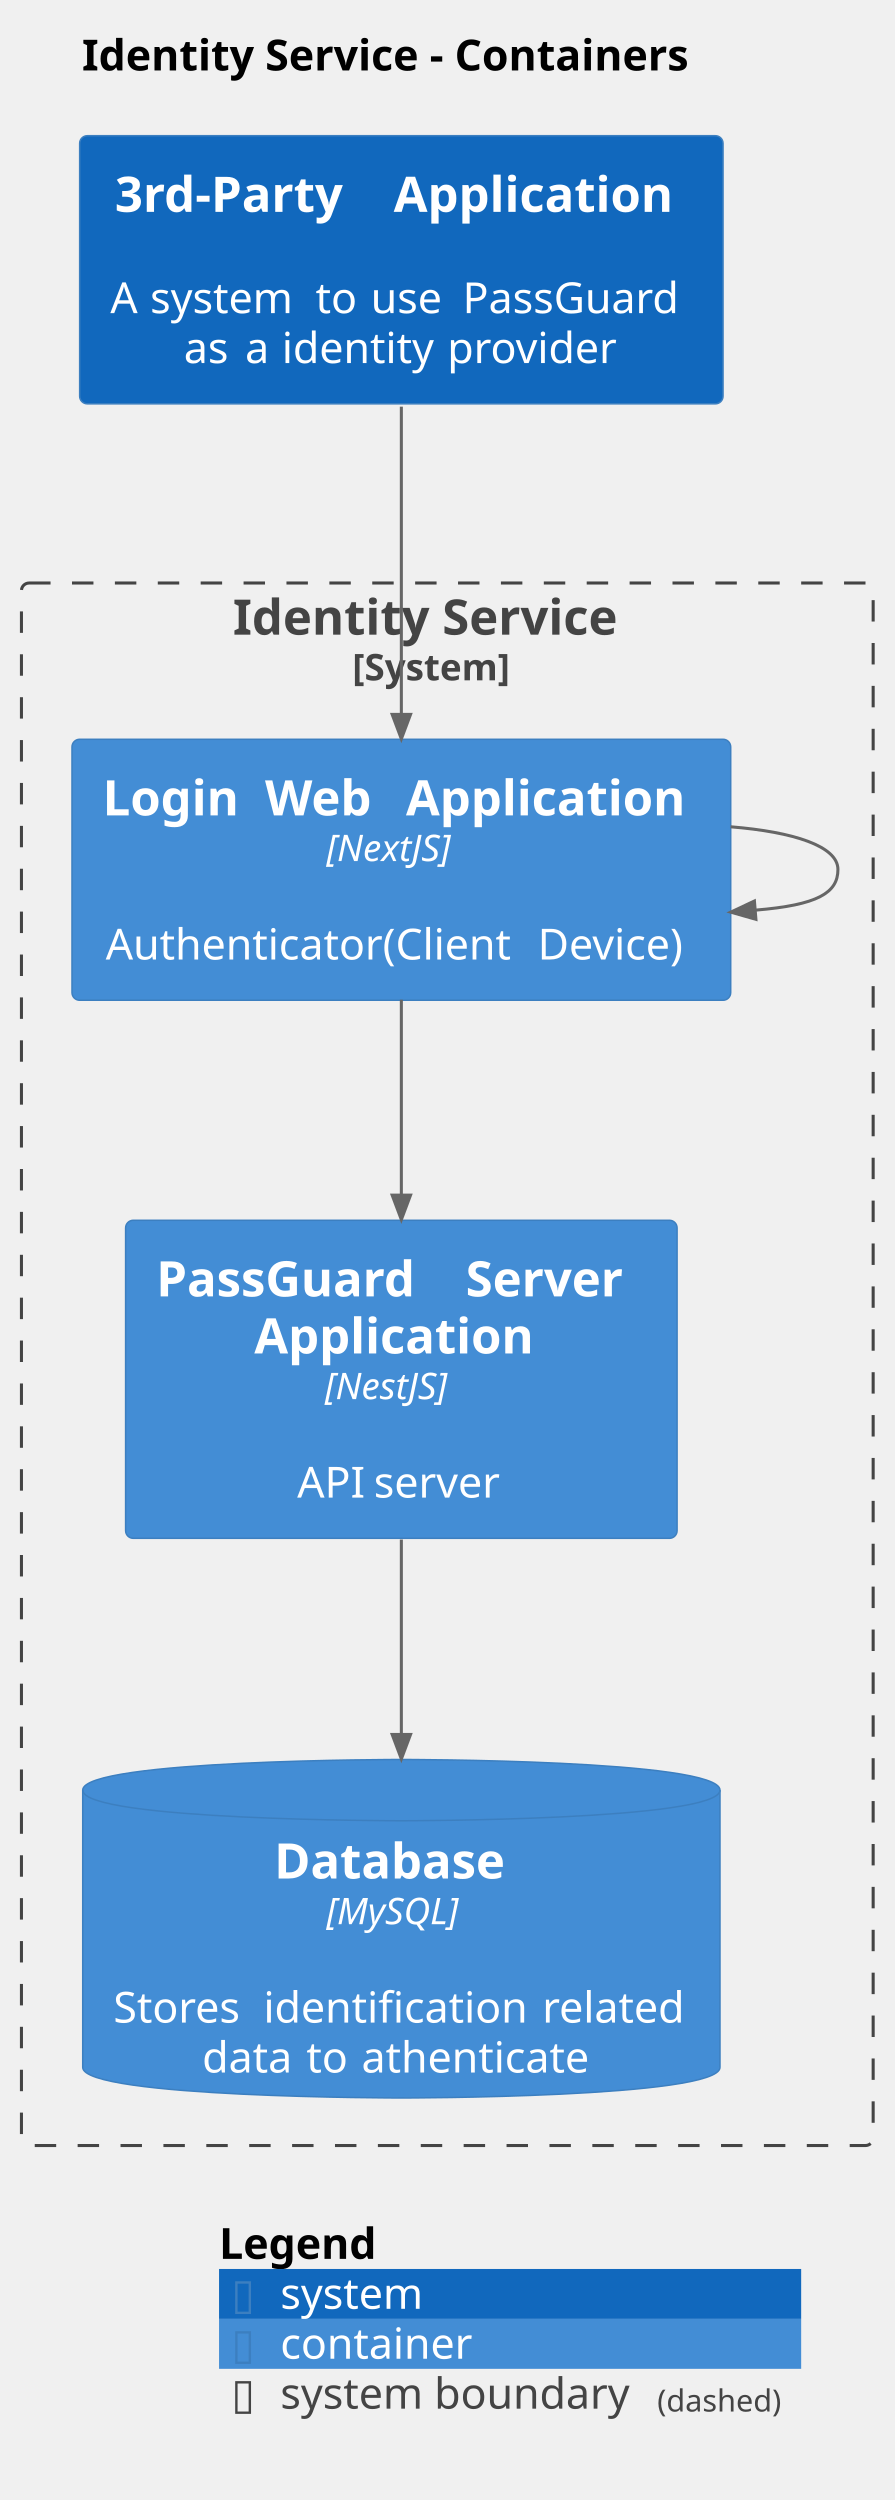
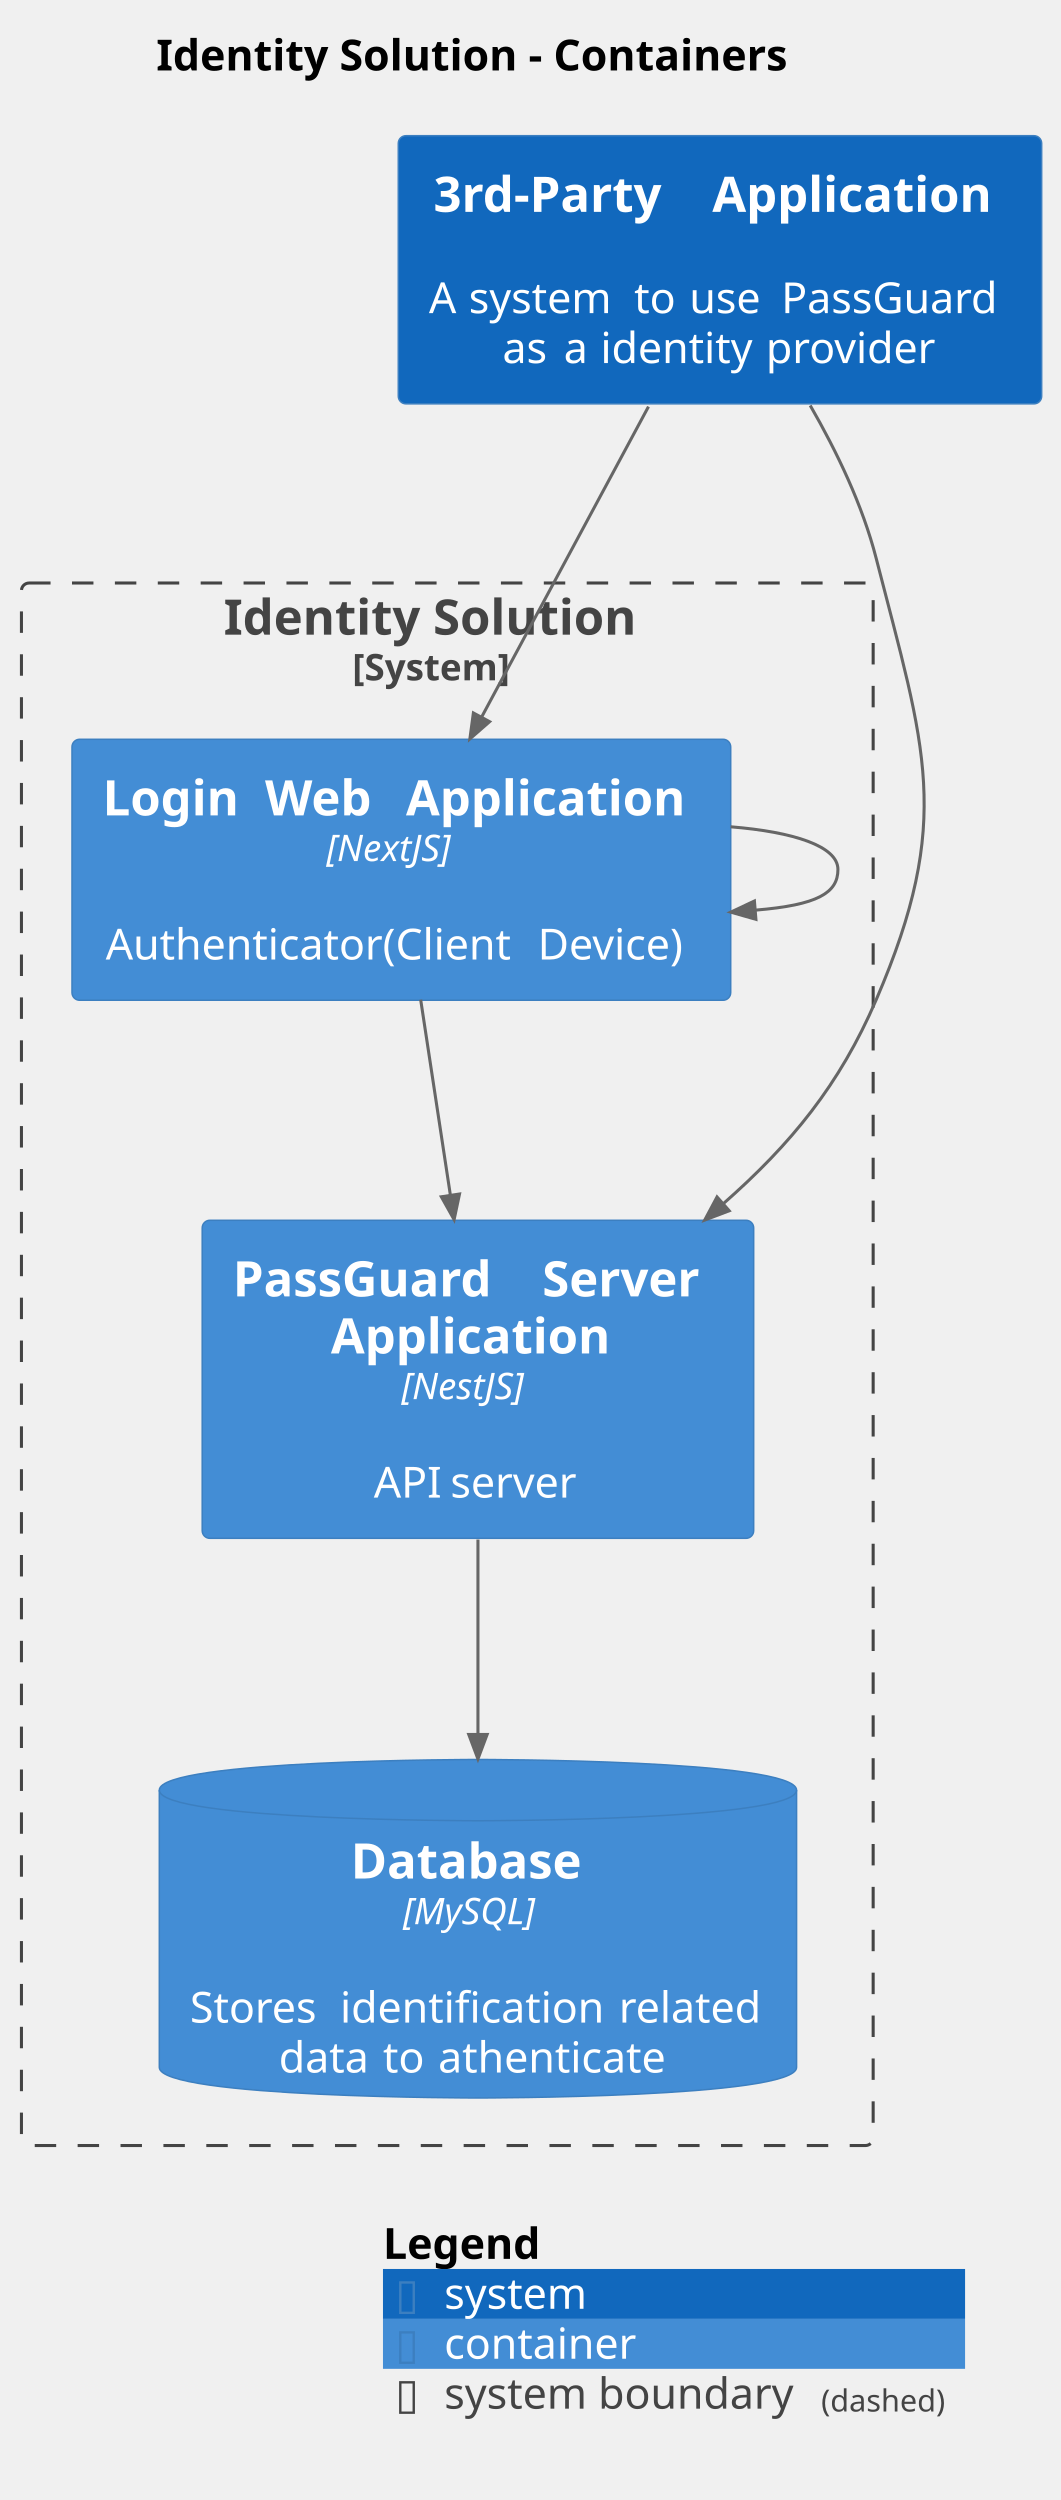
- <svg xmlns="http://www.w3.org/2000/svg" contentStyleType="text/css" height="816px" preserveAspectRatio="none" style="width:292px;height:816px;background:#FFFFFF;" version="1.1" viewBox="0 0 292 816" width="292px" zoomAndPan="magnify">
+ <svg xmlns="http://www.w3.org/2000/svg" contentStyleType="text/css" height="816px" preserveAspectRatio="none" style="width:346px;height:816px;background:#FFFFFF;" version="1.1" viewBox="0 0 346 816" width="346px" zoomAndPan="magnify">
  <defs />
  <g>
-     <text fill="#000000" font-family="sans-serif" font-size="14" font-weight="bold" lengthAdjust="spacing" textLength="225" x="26.75" y="22.995">Identity Service - Containers</text>
-     <g id="cluster_IdentityService_boundary">
+     <text fill="#000000" font-family="sans-serif" font-size="14" font-weight="bold" lengthAdjust="spacing" textLength="230" x="51" y="22.995">Identity Solution - Containers</text>
+     <g id="cluster_IdentitySolution_boundary">
      <rect fill="none" height="510" rx="2.5" ry="2.5" style="stroke:#444444;stroke-width:1.0;stroke-dasharray:7.0,7.0;" width="278" x="7" y="190.297" />
-       <text fill="#444444" font-family="sans-serif" font-size="16" font-weight="bold" lengthAdjust="spacing" textLength="140" x="76" y="207.148">Identity Service</text>
+       <text fill="#444444" font-family="sans-serif" font-size="16" font-weight="bold" lengthAdjust="spacing" textLength="146" x="73" y="207.148">Identity Solution</text>
      <text fill="#444444" font-family="sans-serif" font-size="12" font-weight="bold" lengthAdjust="spacing" textLength="62" x="115" y="222.06">[System]</text>
    </g>
-     <g id="elem_IdentityService.LoginWebApplication">
+     <g id="elem_IdentitySolution.LoginWebApplication">
      <rect fill="#438DD5" height="85.188" rx="2.5" ry="2.5" style="stroke:#3C7FC0;stroke-width:0.5;" width="215" x="23.5" y="241.297" />
      <text fill="#FFFFFF" font-family="sans-serif" font-size="16" font-weight="bold" lengthAdjust="spacing" textLength="47" x="33.5" y="266.148">Login</text>
      <text fill="#FFFFFF" font-family="sans-serif" font-size="16" font-weight="bold" lengthAdjust="spacing" textLength="6" x="80.5" y="266.148"> </text>
      <text fill="#FFFFFF" font-family="sans-serif" font-size="16" font-weight="bold" lengthAdjust="spacing" textLength="40" x="86.5" y="266.148">Web</text>
      <text fill="#FFFFFF" font-family="sans-serif" font-size="16" font-weight="bold" lengthAdjust="spacing" textLength="6" x="126.5" y="266.148"> </text>
      <text fill="#FFFFFF" font-family="sans-serif" font-size="16" font-weight="bold" lengthAdjust="spacing" textLength="96" x="132.5" y="266.148">Application</text>
      <text fill="#FFFFFF" font-family="sans-serif" font-size="12" font-style="italic" lengthAdjust="spacing" textLength="49" x="106.5" y="281.06">[NextJS]</text>
      <text fill="#FFFFFF" font-family="sans-serif" font-size="14" lengthAdjust="spacing" textLength="4" x="129" y="296.886"> </text>
      <text fill="#FFFFFF" font-family="sans-serif" font-size="14" lengthAdjust="spacing" textLength="137" x="34.5" y="313.183">Authenticator(Client</text>
      <text fill="#FFFFFF" font-family="sans-serif" font-size="14" lengthAdjust="spacing" textLength="4" x="171.5" y="313.183"> </text>
      <text fill="#FFFFFF" font-family="sans-serif" font-size="14" lengthAdjust="spacing" textLength="52" x="175.5" y="313.183">Device)</text>
    </g>
-     <g id="elem_IdentityService.PassGuardServerApplication">
-       <rect fill="#438DD5" height="103.812" rx="2.5" ry="2.5" style="stroke:#3C7FC0;stroke-width:0.5;" width="180" x="41" y="398.297" />
-       <text fill="#FFFFFF" font-family="sans-serif" font-size="16" font-weight="bold" lengthAdjust="spacing" textLength="95" x="51" y="423.148">PassGuard</text>
-       <text fill="#FFFFFF" font-family="sans-serif" font-size="16" font-weight="bold" lengthAdjust="spacing" textLength="6" x="146" y="423.148"> </text>
-       <text fill="#FFFFFF" font-family="sans-serif" font-size="16" font-weight="bold" lengthAdjust="spacing" textLength="59" x="152" y="423.148">Server</text>
-       <text fill="#FFFFFF" font-family="sans-serif" font-size="16" font-weight="bold" lengthAdjust="spacing" textLength="96" x="83" y="441.773">Application</text>
-       <text fill="#FFFFFF" font-family="sans-serif" font-size="12" font-style="italic" lengthAdjust="spacing" textLength="50" x="106" y="456.685">[NestJS]</text>
-       <text fill="#FFFFFF" font-family="sans-serif" font-size="14" lengthAdjust="spacing" textLength="4" x="129" y="472.511"> </text>
-       <text fill="#FFFFFF" font-family="sans-serif" font-size="14" lengthAdjust="spacing" textLength="21" x="97" y="488.808">API</text>
-       <text fill="#FFFFFF" font-family="sans-serif" font-size="14" lengthAdjust="spacing" textLength="4" x="118" y="488.808"> </text>
-       <text fill="#FFFFFF" font-family="sans-serif" font-size="14" lengthAdjust="spacing" textLength="43" x="122" y="488.808">server</text>
+     <g id="elem_IdentitySolution.PassGuardServerApplication">
+       <rect fill="#438DD5" height="103.812" rx="2.5" ry="2.5" style="stroke:#3C7FC0;stroke-width:0.5;" width="180" x="66" y="398.297" />
+       <text fill="#FFFFFF" font-family="sans-serif" font-size="16" font-weight="bold" lengthAdjust="spacing" textLength="95" x="76" y="423.148">PassGuard</text>
+       <text fill="#FFFFFF" font-family="sans-serif" font-size="16" font-weight="bold" lengthAdjust="spacing" textLength="6" x="171" y="423.148"> </text>
+       <text fill="#FFFFFF" font-family="sans-serif" font-size="16" font-weight="bold" lengthAdjust="spacing" textLength="59" x="177" y="423.148">Server</text>
+       <text fill="#FFFFFF" font-family="sans-serif" font-size="16" font-weight="bold" lengthAdjust="spacing" textLength="96" x="108" y="441.773">Application</text>
+       <text fill="#FFFFFF" font-family="sans-serif" font-size="12" font-style="italic" lengthAdjust="spacing" textLength="50" x="131" y="456.685">[NestJS]</text>
+       <text fill="#FFFFFF" font-family="sans-serif" font-size="14" lengthAdjust="spacing" textLength="4" x="154" y="472.511"> </text>
+       <text fill="#FFFFFF" font-family="sans-serif" font-size="14" lengthAdjust="spacing" textLength="21" x="122" y="488.808">API</text>
+       <text fill="#FFFFFF" font-family="sans-serif" font-size="14" lengthAdjust="spacing" textLength="4" x="143" y="488.808"> </text>
+       <text fill="#FFFFFF" font-family="sans-serif" font-size="14" lengthAdjust="spacing" textLength="43" x="147" y="488.808">server</text>
    </g>
-     <g id="elem_IdentityService.Database">
-       <path d="M27,584.297 C27,574.297 131,574.297 131,574.297 C131,574.297 235,574.297 235,584.297 L235,674.781 C235,684.781 131,684.781 131,684.781 C131,684.781 27,684.781 27,674.781 L27,584.297 " fill="#438DD5" style="stroke:#3C7FC0;stroke-width:0.5;" />
-       <path d="M27,584.297 C27,594.297 131,594.297 131,594.297 C131,594.297 235,594.297 235,584.297 " fill="none" style="stroke:#3C7FC0;stroke-width:0.5;" />
-       <text fill="#FFFFFF" font-family="sans-serif" font-size="16" font-weight="bold" lengthAdjust="spacing" textLength="83" x="89.5" y="613.148">Database</text>
-       <text fill="#FFFFFF" font-family="sans-serif" font-size="12" font-style="italic" lengthAdjust="spacing" textLength="49" x="106.5" y="628.061">[MySQL]</text>
-       <text fill="#FFFFFF" font-family="sans-serif" font-size="14" lengthAdjust="spacing" textLength="4" x="129" y="643.886"> </text>
-       <text fill="#FFFFFF" font-family="sans-serif" font-size="14" lengthAdjust="spacing" textLength="45" x="37" y="660.183">Stores</text>
-       <text fill="#FFFFFF" font-family="sans-serif" font-size="14" lengthAdjust="spacing" textLength="4" x="82" y="660.183"> </text>
-       <text fill="#FFFFFF" font-family="sans-serif" font-size="14" lengthAdjust="spacing" textLength="87" x="86" y="660.183">identification</text>
-       <text fill="#FFFFFF" font-family="sans-serif" font-size="14" lengthAdjust="spacing" textLength="4" x="173" y="660.183"> </text>
-       <text fill="#FFFFFF" font-family="sans-serif" font-size="14" lengthAdjust="spacing" textLength="48" x="177" y="660.183">related</text>
-       <text fill="#FFFFFF" font-family="sans-serif" font-size="14" lengthAdjust="spacing" textLength="30" x="66" y="676.48">data</text>
-       <text fill="#FFFFFF" font-family="sans-serif" font-size="14" lengthAdjust="spacing" textLength="4" x="96" y="676.48"> </text>
-       <text fill="#FFFFFF" font-family="sans-serif" font-size="14" lengthAdjust="spacing" textLength="14" x="100" y="676.48">to</text>
-       <text fill="#FFFFFF" font-family="sans-serif" font-size="14" lengthAdjust="spacing" textLength="4" x="114" y="676.48"> </text>
-       <text fill="#FFFFFF" font-family="sans-serif" font-size="14" lengthAdjust="spacing" textLength="78" x="118" y="676.48">athenticate</text>
+     <g id="elem_IdentitySolution.Database">
+       <path d="M52,584.297 C52,574.297 156,574.297 156,574.297 C156,574.297 260,574.297 260,584.297 L260,674.781 C260,684.781 156,684.781 156,684.781 C156,684.781 52,684.781 52,674.781 L52,584.297 " fill="#438DD5" style="stroke:#3C7FC0;stroke-width:0.5;" />
+       <path d="M52,584.297 C52,594.297 156,594.297 156,594.297 C156,594.297 260,594.297 260,584.297 " fill="none" style="stroke:#3C7FC0;stroke-width:0.5;" />
+       <text fill="#FFFFFF" font-family="sans-serif" font-size="16" font-weight="bold" lengthAdjust="spacing" textLength="83" x="114.5" y="613.148">Database</text>
+       <text fill="#FFFFFF" font-family="sans-serif" font-size="12" font-style="italic" lengthAdjust="spacing" textLength="49" x="131.5" y="628.061">[MySQL]</text>
+       <text fill="#FFFFFF" font-family="sans-serif" font-size="14" lengthAdjust="spacing" textLength="4" x="154" y="643.886"> </text>
+       <text fill="#FFFFFF" font-family="sans-serif" font-size="14" lengthAdjust="spacing" textLength="45" x="62" y="660.183">Stores</text>
+       <text fill="#FFFFFF" font-family="sans-serif" font-size="14" lengthAdjust="spacing" textLength="4" x="107" y="660.183"> </text>
+       <text fill="#FFFFFF" font-family="sans-serif" font-size="14" lengthAdjust="spacing" textLength="87" x="111" y="660.183">identification</text>
+       <text fill="#FFFFFF" font-family="sans-serif" font-size="14" lengthAdjust="spacing" textLength="4" x="198" y="660.183"> </text>
+       <text fill="#FFFFFF" font-family="sans-serif" font-size="14" lengthAdjust="spacing" textLength="48" x="202" y="660.183">related</text>
+       <text fill="#FFFFFF" font-family="sans-serif" font-size="14" lengthAdjust="spacing" textLength="30" x="91" y="676.48">data</text>
+       <text fill="#FFFFFF" font-family="sans-serif" font-size="14" lengthAdjust="spacing" textLength="4" x="121" y="676.48"> </text>
+       <text fill="#FFFFFF" font-family="sans-serif" font-size="14" lengthAdjust="spacing" textLength="14" x="125" y="676.48">to</text>
+       <text fill="#FFFFFF" font-family="sans-serif" font-size="14" lengthAdjust="spacing" textLength="4" x="139" y="676.48"> </text>
+       <text fill="#FFFFFF" font-family="sans-serif" font-size="14" lengthAdjust="spacing" textLength="78" x="143" y="676.48">athenticate</text>
    </g>
    <g id="elem_3rdPartyApplication">
-       <rect fill="#1168BD" height="87.516" rx="2.5" ry="2.5" style="stroke:#3C7FC0;stroke-width:0.5;" width="210" x="26" y="44.297" />
-       <text fill="#FFFFFF" font-family="sans-serif" font-size="16" font-weight="bold" lengthAdjust="spacing" textLength="85" x="37.5" y="69.148">3rd-Party</text>
-       <text fill="#FFFFFF" font-family="sans-serif" font-size="16" font-weight="bold" lengthAdjust="spacing" textLength="6" x="122.5" y="69.148"> </text>
-       <text fill="#FFFFFF" font-family="sans-serif" font-size="16" font-weight="bold" lengthAdjust="spacing" textLength="96" x="128.5" y="69.148">Application</text>
-       <text fill="#FFFFFF" font-family="sans-serif" font-size="14" lengthAdjust="spacing" textLength="4" x="129" y="85.917"> </text>
-       <text fill="#FFFFFF" font-family="sans-serif" font-size="14" lengthAdjust="spacing" textLength="9" x="36" y="102.214">A</text>
-       <text fill="#FFFFFF" font-family="sans-serif" font-size="14" lengthAdjust="spacing" textLength="4" x="45" y="102.214"> </text>
-       <text fill="#FFFFFF" font-family="sans-serif" font-size="14" lengthAdjust="spacing" textLength="50" x="49" y="102.214">system</text>
-       <text fill="#FFFFFF" font-family="sans-serif" font-size="14" lengthAdjust="spacing" textLength="4" x="99" y="102.214"> </text>
-       <text fill="#FFFFFF" font-family="sans-serif" font-size="14" lengthAdjust="spacing" textLength="14" x="103" y="102.214">to</text>
-       <text fill="#FFFFFF" font-family="sans-serif" font-size="14" lengthAdjust="spacing" textLength="4" x="117" y="102.214"> </text>
-       <text fill="#FFFFFF" font-family="sans-serif" font-size="14" lengthAdjust="spacing" textLength="26" x="121" y="102.214">use</text>
-       <text fill="#FFFFFF" font-family="sans-serif" font-size="14" lengthAdjust="spacing" textLength="4" x="147" y="102.214"> </text>
-       <text fill="#FFFFFF" font-family="sans-serif" font-size="14" lengthAdjust="spacing" textLength="75" x="151" y="102.214">PassGuard</text>
-       <text fill="#FFFFFF" font-family="sans-serif" font-size="14" lengthAdjust="spacing" textLength="16" x="60" y="118.511">as</text>
-       <text fill="#FFFFFF" font-family="sans-serif" font-size="14" lengthAdjust="spacing" textLength="4" x="76" y="118.511"> </text>
-       <text fill="#FFFFFF" font-family="sans-serif" font-size="14" lengthAdjust="spacing" textLength="8" x="80" y="118.511">a</text>
-       <text fill="#FFFFFF" font-family="sans-serif" font-size="14" lengthAdjust="spacing" textLength="4" x="88" y="118.511"> </text>
-       <text fill="#FFFFFF" font-family="sans-serif" font-size="14" lengthAdjust="spacing" textLength="50" x="92" y="118.511">identity</text>
-       <text fill="#FFFFFF" font-family="sans-serif" font-size="14" lengthAdjust="spacing" textLength="4" x="142" y="118.511"> </text>
-       <text fill="#FFFFFF" font-family="sans-serif" font-size="14" lengthAdjust="spacing" textLength="56" x="146" y="118.511">provider</text>
+       <rect fill="#1168BD" height="87.516" rx="2.5" ry="2.5" style="stroke:#3C7FC0;stroke-width:0.5;" width="210" x="130" y="44.297" />
+       <text fill="#FFFFFF" font-family="sans-serif" font-size="16" font-weight="bold" lengthAdjust="spacing" textLength="85" x="141.5" y="69.148">3rd-Party</text>
+       <text fill="#FFFFFF" font-family="sans-serif" font-size="16" font-weight="bold" lengthAdjust="spacing" textLength="6" x="226.5" y="69.148"> </text>
+       <text fill="#FFFFFF" font-family="sans-serif" font-size="16" font-weight="bold" lengthAdjust="spacing" textLength="96" x="232.5" y="69.148">Application</text>
+       <text fill="#FFFFFF" font-family="sans-serif" font-size="14" lengthAdjust="spacing" textLength="4" x="233" y="85.917"> </text>
+       <text fill="#FFFFFF" font-family="sans-serif" font-size="14" lengthAdjust="spacing" textLength="9" x="140" y="102.214">A</text>
+       <text fill="#FFFFFF" font-family="sans-serif" font-size="14" lengthAdjust="spacing" textLength="4" x="149" y="102.214"> </text>
+       <text fill="#FFFFFF" font-family="sans-serif" font-size="14" lengthAdjust="spacing" textLength="50" x="153" y="102.214">system</text>
+       <text fill="#FFFFFF" font-family="sans-serif" font-size="14" lengthAdjust="spacing" textLength="4" x="203" y="102.214"> </text>
+       <text fill="#FFFFFF" font-family="sans-serif" font-size="14" lengthAdjust="spacing" textLength="14" x="207" y="102.214">to</text>
+       <text fill="#FFFFFF" font-family="sans-serif" font-size="14" lengthAdjust="spacing" textLength="4" x="221" y="102.214"> </text>
+       <text fill="#FFFFFF" font-family="sans-serif" font-size="14" lengthAdjust="spacing" textLength="26" x="225" y="102.214">use</text>
+       <text fill="#FFFFFF" font-family="sans-serif" font-size="14" lengthAdjust="spacing" textLength="4" x="251" y="102.214"> </text>
+       <text fill="#FFFFFF" font-family="sans-serif" font-size="14" lengthAdjust="spacing" textLength="75" x="255" y="102.214">PassGuard</text>
+       <text fill="#FFFFFF" font-family="sans-serif" font-size="14" lengthAdjust="spacing" textLength="16" x="164" y="118.511">as</text>
+       <text fill="#FFFFFF" font-family="sans-serif" font-size="14" lengthAdjust="spacing" textLength="4" x="180" y="118.511"> </text>
+       <text fill="#FFFFFF" font-family="sans-serif" font-size="14" lengthAdjust="spacing" textLength="8" x="184" y="118.511">a</text>
+       <text fill="#FFFFFF" font-family="sans-serif" font-size="14" lengthAdjust="spacing" textLength="4" x="192" y="118.511"> </text>
+       <text fill="#FFFFFF" font-family="sans-serif" font-size="14" lengthAdjust="spacing" textLength="50" x="196" y="118.511">identity</text>
+       <text fill="#FFFFFF" font-family="sans-serif" font-size="14" lengthAdjust="spacing" textLength="4" x="246" y="118.511"> </text>
+       <text fill="#FFFFFF" font-family="sans-serif" font-size="14" lengthAdjust="spacing" textLength="56" x="250" y="118.511">provider</text>
    </g>
-     <g id="link_3rdPartyApplication_IdentityService.LoginWebApplication">
-       <path d="M131,132.727 C131,165.147 131,201.197 131,233.177 " fill="none" id="3rdPartyApplication-to-IdentityService.LoginWebApplication" style="stroke:#666666;stroke-width:1.0;" />
-       <polygon fill="#666666" points="131,241.177,134,233.177,128,233.177,131,241.177" style="stroke:#666666;stroke-width:1.0;" />
-       <text fill="#666666" font-family="sans-serif" font-size="0" lengthAdjust="spacing" textLength="0" x="132" y="163.297">.</text>
+     <g id="link_IdentitySolution.PassGuardServerApplication_IdentitySolution.Database">
+       <path d="M156,502.497 C156,524.957 156,543.337 156,566.127 " fill="none" id="IdentitySolution.PassGuardServerApplication-to-IdentitySolution.Database" style="stroke:#666666;stroke-width:1.0;" />
+       <polygon fill="#666666" points="156,574.127,159,566.127,153,566.127,156,574.127" style="stroke:#666666;stroke-width:1.0;" />
+       <text fill="#666666" font-family="sans-serif" font-size="0" lengthAdjust="spacing" textLength="0" x="157" y="533.297">.</text>
    </g>
-     <g id="link_IdentityService.LoginWebApplication_IdentityService.PassGuardServerApplication">
-       <path d="M131,326.307 C131,348.107 131,367.007 131,390.087 " fill="none" id="IdentityService.LoginWebApplication-to-IdentityService.PassGuardServerApplication" style="stroke:#666666;stroke-width:1.0;" />
-       <polygon fill="#666666" points="131,398.087,134,390.087,128,390.087,131,398.087" style="stroke:#666666;stroke-width:1.0;" />
-       <text fill="#666666" font-family="sans-serif" font-size="0" lengthAdjust="spacing" textLength="0" x="132" y="357.297">.</text>
+     <g id="link_3rdPartyApplication_IdentitySolution.LoginWebApplication">
+       <path d="M211.66,132.727 C194.23,165.147 174.348,202.15 157.158,234.13 " fill="none" id="3rdPartyApplication-to-IdentitySolution.LoginWebApplication" style="stroke:#666666;stroke-width:1.0;" />
+       <polygon fill="#666666" points="153.37,241.177,159.8,235.551,154.515,232.71,153.37,241.177" style="stroke:#666666;stroke-width:1.0;" />
+       <text fill="#666666" font-family="sans-serif" font-size="0" lengthAdjust="spacing" textLength="0" x="196" y="163.297">.</text>
    </g>
-     <g id="link_IdentityService.LoginWebApplication_IdentityService.LoginWebApplication">
-       <path d="M238.51,269.867 C259,271.537 273.5,276.177 273.5,283.797 C273.5,291.417 266.974,295.407 246.484,297.077 " fill="none" id="IdentityService.LoginWebApplication-to-IdentityService.LoginWebApplication" style="stroke:#666666;stroke-width:1.0;" />
+     <g id="link_IdentitySolution.LoginWebApplication_IdentitySolution.PassGuardServerApplication">
+       <path d="M137.31,326.307 C140.62,348.107 143.507,367.098 147.017,390.178 " fill="none" id="IdentitySolution.LoginWebApplication-to-IdentitySolution.PassGuardServerApplication" style="stroke:#666666;stroke-width:1.0;" />
+       <polygon fill="#666666" points="148.22,398.087,149.983,389.727,144.051,390.629,148.22,398.087" style="stroke:#666666;stroke-width:1.0;" />
+       <text fill="#666666" font-family="sans-serif" font-size="0" lengthAdjust="spacing" textLength="0" x="145" y="357.297">.</text>
+     </g>
+     <g id="link_IdentitySolution.LoginWebApplication_IdentitySolution.LoginWebApplication">
+       <path d="M238.51,269.867 C259,271.537 273.5,276.177 273.5,283.797 C273.5,291.417 266.974,295.407 246.484,297.077 " fill="none" id="IdentitySolution.LoginWebApplication-to-IdentitySolution.LoginWebApplication" style="stroke:#666666;stroke-width:1.0;" />
      <polygon fill="#666666" points="238.51,297.727,246.727,300.067,246.24,294.087,238.51,297.727" style="stroke:#666666;stroke-width:1.0;" />
      <text fill="#666666" font-family="sans-serif" font-size="0" lengthAdjust="spacing" textLength="0" x="279.5" y="278.797">.</text>
    </g>
-     <g id="link_IdentityService.PassGuardServerApplication_IdentityService.Database">
-       <path d="M131,502.497 C131,524.957 131,543.337 131,566.127 " fill="none" id="IdentityService.PassGuardServerApplication-to-IdentityService.Database" style="stroke:#666666;stroke-width:1.0;" />
-       <polygon fill="#666666" points="131,574.127,134,566.127,128,566.127,131,574.127" style="stroke:#666666;stroke-width:1.0;" />
-       <text fill="#666666" font-family="sans-serif" font-size="0" lengthAdjust="spacing" textLength="0" x="132" y="533.297">.</text>
+     <g id="link_3rdPartyApplication_IdentitySolution.PassGuardServerApplication">
+       <path d="M264.45,132.337 C273.17,147.447 281.57,164.997 286,182.297 C301.88,244.297 311.31,267.517 286,326.297 C274.02,354.117 258.314,373.31 236.024,392.94 " fill="none" id="3rdPartyApplication-to-IdentitySolution.PassGuardServerApplication" style="stroke:#666666;stroke-width:1.0;" />
+       <polygon fill="#666666" points="230.02,398.227,238.006,395.191,234.041,390.688,230.02,398.227" style="stroke:#666666;stroke-width:1.0;" />
+       <text fill="#666666" font-family="sans-serif" font-size="0" lengthAdjust="spacing" textLength="0" x="302" y="278.797">.</text>
    </g>
-     <rect fill="none" height="16.297" style="stroke:none;stroke-width:1.0;" width="190" x="71.5" y="724.297" />
-     <text fill="#000000" font-family="sans-serif" font-size="14" font-weight="bold" lengthAdjust="spacing" textLength="59" x="71.5" y="737.292">Legend</text>
-     <text fill="#FFFFFF" font-family="sans-serif" font-size="14" lengthAdjust="spacing" textLength="4" x="130.5" y="737.292"> </text>
-     <rect fill="#1168BD" height="16.297" style="stroke:none;stroke-width:1.0;" width="190" x="71.5" y="740.594" />
-     <text fill="#3C7FC0" font-family="sans-serif" font-size="14" lengthAdjust="spacing" textLength="8" x="75.5" y="753.589">▯</text>
-     <text fill="#FFFFFF" font-family="sans-serif" font-size="14" lengthAdjust="spacing" textLength="4" x="83.5" y="753.589"> </text>
-     <text fill="#FFFFFF" font-family="sans-serif" font-size="14" lengthAdjust="spacing" textLength="50" x="91.5" y="753.589">system</text>
-     <text fill="#FFFFFF" font-family="sans-serif" font-size="14" lengthAdjust="spacing" textLength="4" x="145.5" y="753.589"> </text>
-     <rect fill="#438DD5" height="16.297" style="stroke:none;stroke-width:1.0;" width="190" x="71.5" y="756.891" />
-     <text fill="#3C7FC0" font-family="sans-serif" font-size="14" lengthAdjust="spacing" textLength="8" x="75.5" y="769.886">▯</text>
-     <text fill="#FFFFFF" font-family="sans-serif" font-size="14" lengthAdjust="spacing" textLength="4" x="83.5" y="769.886"> </text>
-     <text fill="#FFFFFF" font-family="sans-serif" font-size="14" lengthAdjust="spacing" textLength="65" x="91.5" y="769.886">container</text>
-     <text fill="#FFFFFF" font-family="sans-serif" font-size="14" lengthAdjust="spacing" textLength="4" x="160.5" y="769.886"> </text>
-     <rect fill="none" height="16.297" style="stroke:none;stroke-width:1.0;" width="190" x="71.5" y="773.188" />
-     <text fill="#444444" font-family="sans-serif" font-size="14" lengthAdjust="spacing" textLength="8" x="75.5" y="786.183">▯</text>
-     <text fill="#FFFFFF" font-family="sans-serif" font-size="14" lengthAdjust="spacing" textLength="4" x="83.5" y="786.183"> </text>
-     <text fill="#444444" font-family="sans-serif" font-size="14" lengthAdjust="spacing" textLength="119" x="91.5" y="786.183">system boundary</text>
-     <text fill="#444444" font-family="sans-serif" font-size="10" lengthAdjust="spacing" textLength="43" x="214.5" y="787.126">(dashed)</text>
-     <text fill="#FFFFFF" font-family="sans-serif" font-size="14" lengthAdjust="spacing" textLength="4" x="257.5" y="786.183"> </text>
-     <line style="stroke:none;stroke-width:1.0;" x1="71.5" x2="261.5" y1="724.297" y2="724.297" />
-     <line style="stroke:none;stroke-width:1.0;" x1="71.5" x2="261.5" y1="740.594" y2="740.594" />
-     <line style="stroke:none;stroke-width:1.0;" x1="71.5" x2="261.5" y1="756.891" y2="756.891" />
-     <line style="stroke:none;stroke-width:1.0;" x1="71.5" x2="261.5" y1="773.188" y2="773.188" />
-     <line style="stroke:none;stroke-width:1.0;" x1="71.5" x2="261.5" y1="789.484" y2="789.484" />
-     <line style="stroke:none;stroke-width:1.0;" x1="71.5" x2="71.5" y1="724.297" y2="789.484" />
-     <line style="stroke:none;stroke-width:1.0;" x1="261.5" x2="261.5" y1="724.297" y2="789.484" />
+     <rect fill="none" height="16.297" style="stroke:none;stroke-width:1.0;" width="190" x="125" y="724.297" />
+     <text fill="#000000" font-family="sans-serif" font-size="14" font-weight="bold" lengthAdjust="spacing" textLength="59" x="125" y="737.292">Legend</text>
+     <text fill="#FFFFFF" font-family="sans-serif" font-size="14" lengthAdjust="spacing" textLength="4" x="184" y="737.292"> </text>
+     <rect fill="#1168BD" height="16.297" style="stroke:none;stroke-width:1.0;" width="190" x="125" y="740.594" />
+     <text fill="#3C7FC0" font-family="sans-serif" font-size="14" lengthAdjust="spacing" textLength="8" x="129" y="753.589">▯</text>
+     <text fill="#FFFFFF" font-family="sans-serif" font-size="14" lengthAdjust="spacing" textLength="4" x="137" y="753.589"> </text>
+     <text fill="#FFFFFF" font-family="sans-serif" font-size="14" lengthAdjust="spacing" textLength="50" x="145" y="753.589">system</text>
+     <text fill="#FFFFFF" font-family="sans-serif" font-size="14" lengthAdjust="spacing" textLength="4" x="199" y="753.589"> </text>
+     <rect fill="#438DD5" height="16.297" style="stroke:none;stroke-width:1.0;" width="190" x="125" y="756.891" />
+     <text fill="#3C7FC0" font-family="sans-serif" font-size="14" lengthAdjust="spacing" textLength="8" x="129" y="769.886">▯</text>
+     <text fill="#FFFFFF" font-family="sans-serif" font-size="14" lengthAdjust="spacing" textLength="4" x="137" y="769.886"> </text>
+     <text fill="#FFFFFF" font-family="sans-serif" font-size="14" lengthAdjust="spacing" textLength="65" x="145" y="769.886">container</text>
+     <text fill="#FFFFFF" font-family="sans-serif" font-size="14" lengthAdjust="spacing" textLength="4" x="214" y="769.886"> </text>
+     <rect fill="none" height="16.297" style="stroke:none;stroke-width:1.0;" width="190" x="125" y="773.188" />
+     <text fill="#444444" font-family="sans-serif" font-size="14" lengthAdjust="spacing" textLength="8" x="129" y="786.183">▯</text>
+     <text fill="#FFFFFF" font-family="sans-serif" font-size="14" lengthAdjust="spacing" textLength="4" x="137" y="786.183"> </text>
+     <text fill="#444444" font-family="sans-serif" font-size="14" lengthAdjust="spacing" textLength="119" x="145" y="786.183">system boundary</text>
+     <text fill="#444444" font-family="sans-serif" font-size="10" lengthAdjust="spacing" textLength="43" x="268" y="787.126">(dashed)</text>
+     <text fill="#FFFFFF" font-family="sans-serif" font-size="14" lengthAdjust="spacing" textLength="4" x="311" y="786.183"> </text>
+     <line style="stroke:none;stroke-width:1.0;" x1="125" x2="315" y1="724.297" y2="724.297" />
+     <line style="stroke:none;stroke-width:1.0;" x1="125" x2="315" y1="740.594" y2="740.594" />
+     <line style="stroke:none;stroke-width:1.0;" x1="125" x2="315" y1="756.891" y2="756.891" />
+     <line style="stroke:none;stroke-width:1.0;" x1="125" x2="315" y1="773.188" y2="773.188" />
+     <line style="stroke:none;stroke-width:1.0;" x1="125" x2="315" y1="789.484" y2="789.484" />
+     <line style="stroke:none;stroke-width:1.0;" x1="125" x2="125" y1="724.297" y2="789.484" />
+     <line style="stroke:none;stroke-width:1.0;" x1="315" x2="315" y1="724.297" y2="789.484" />
  </g>
</svg>
